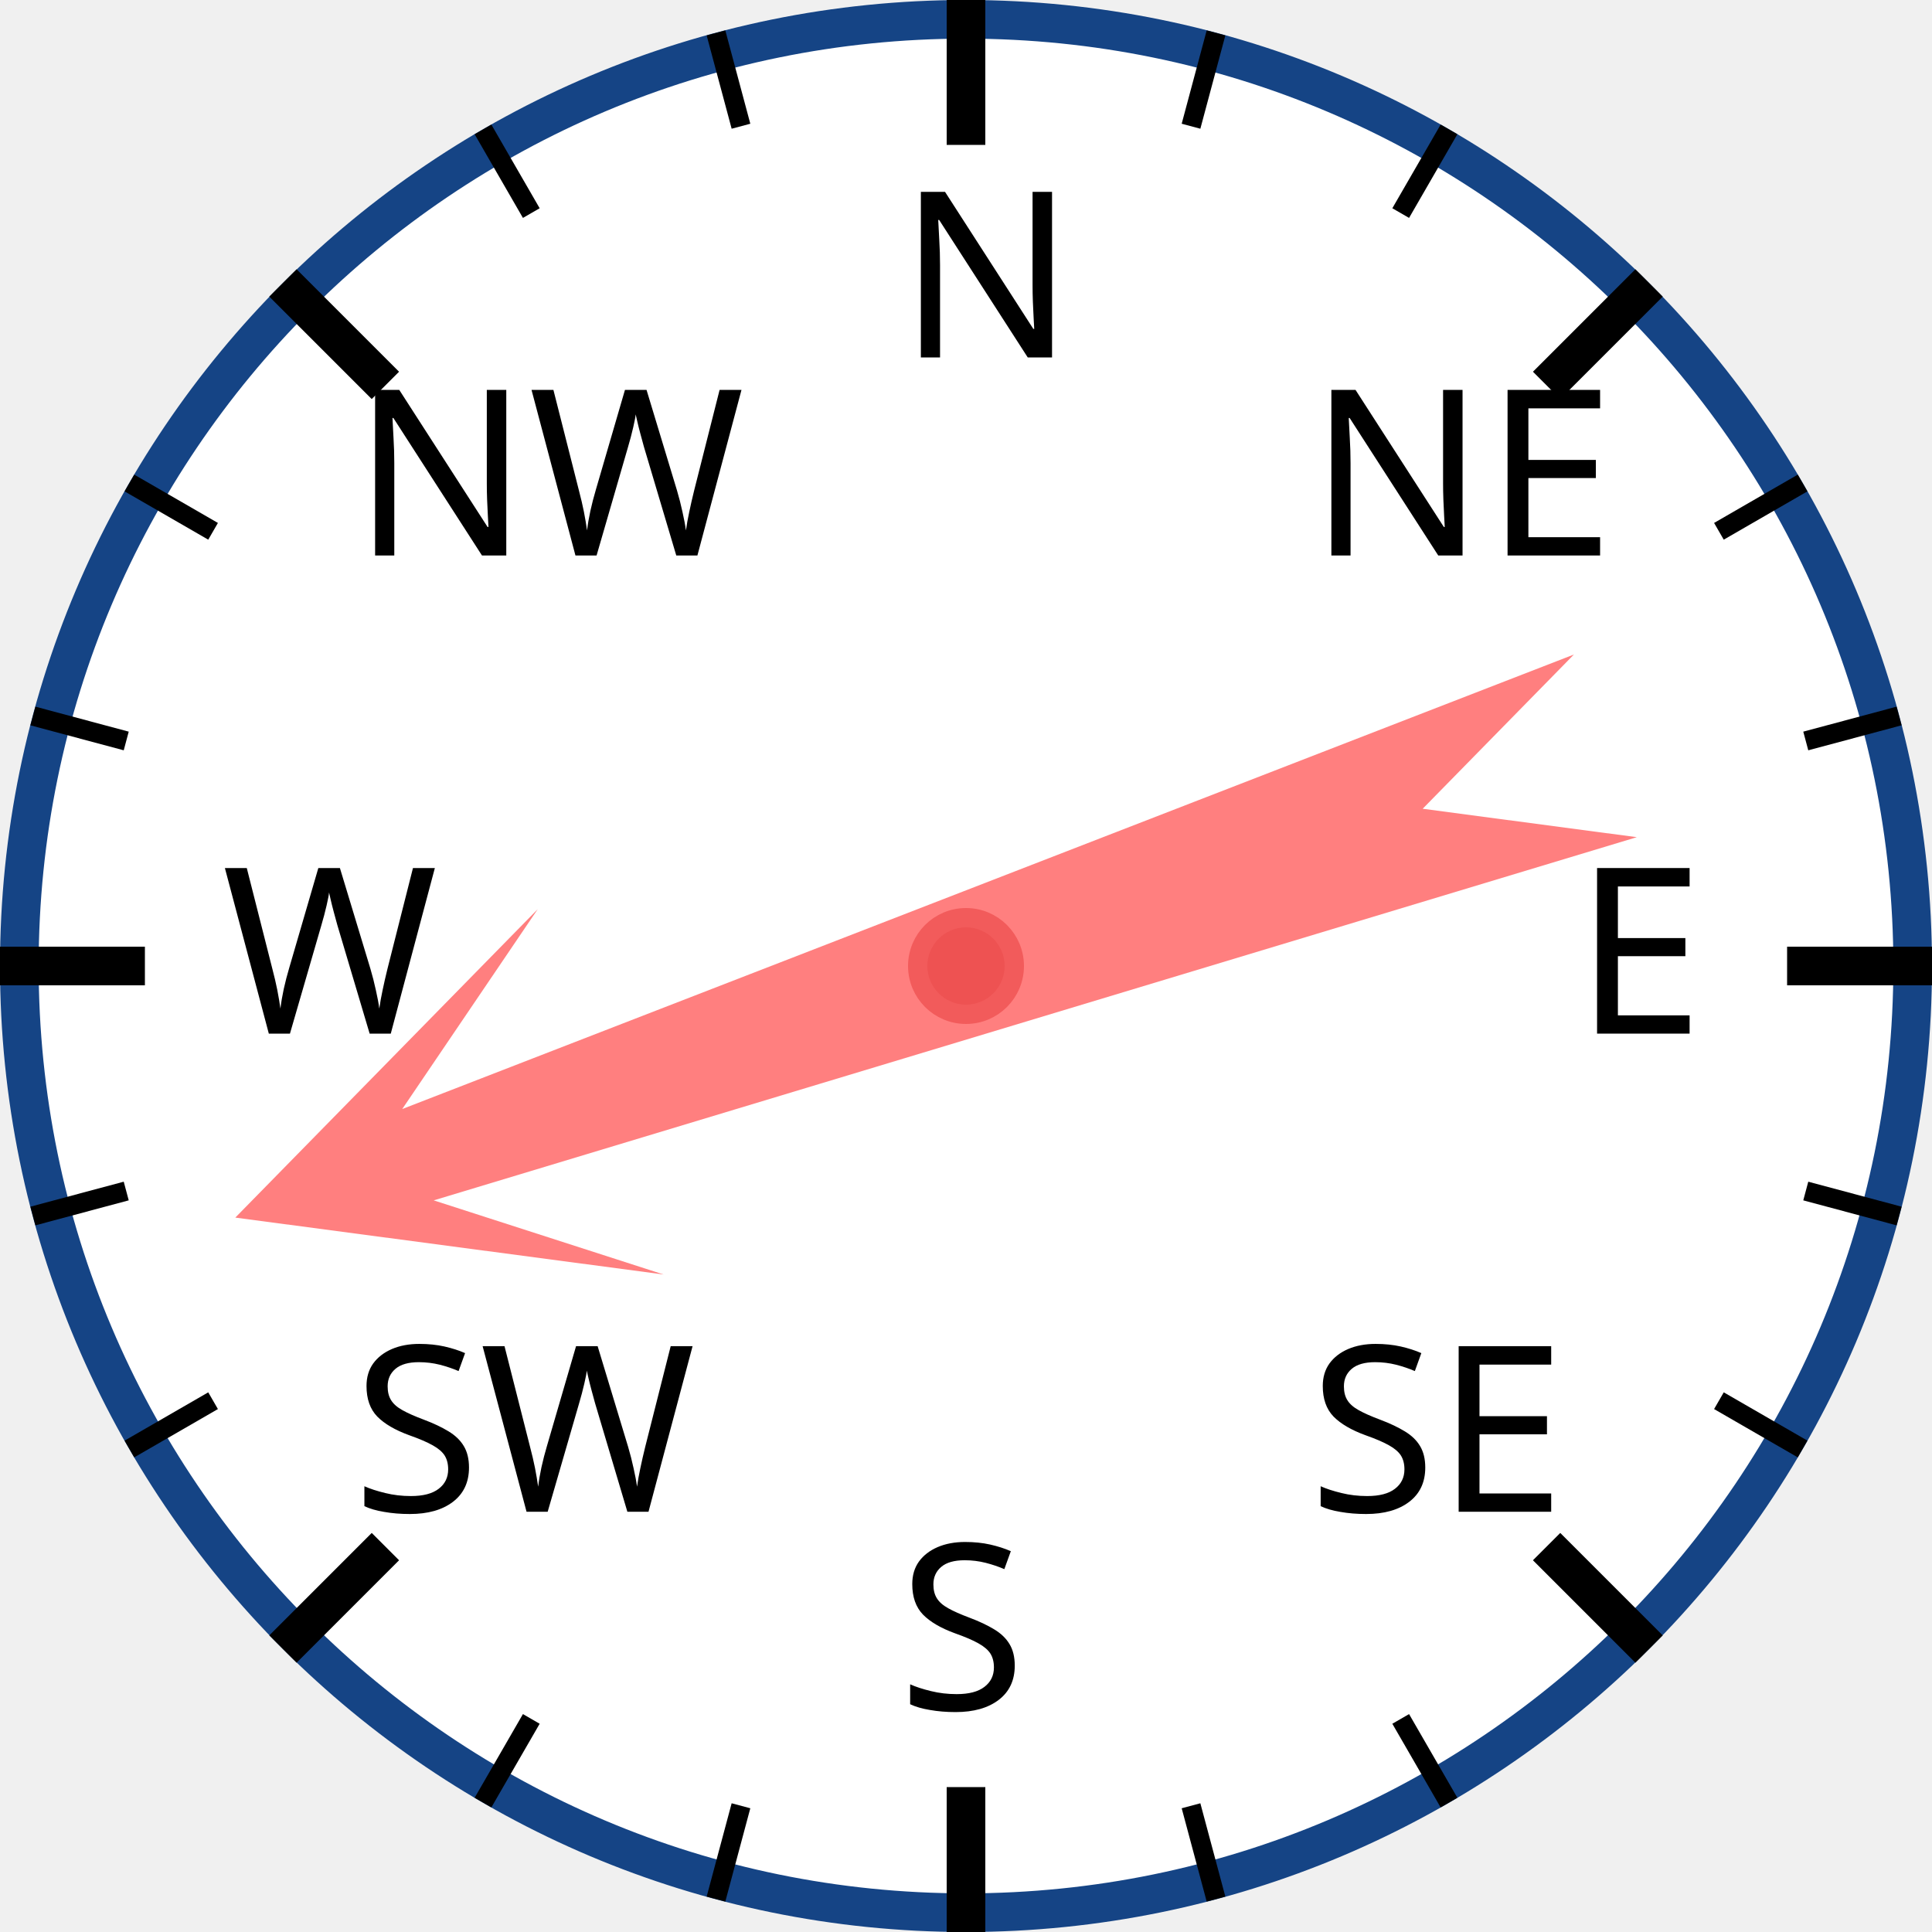
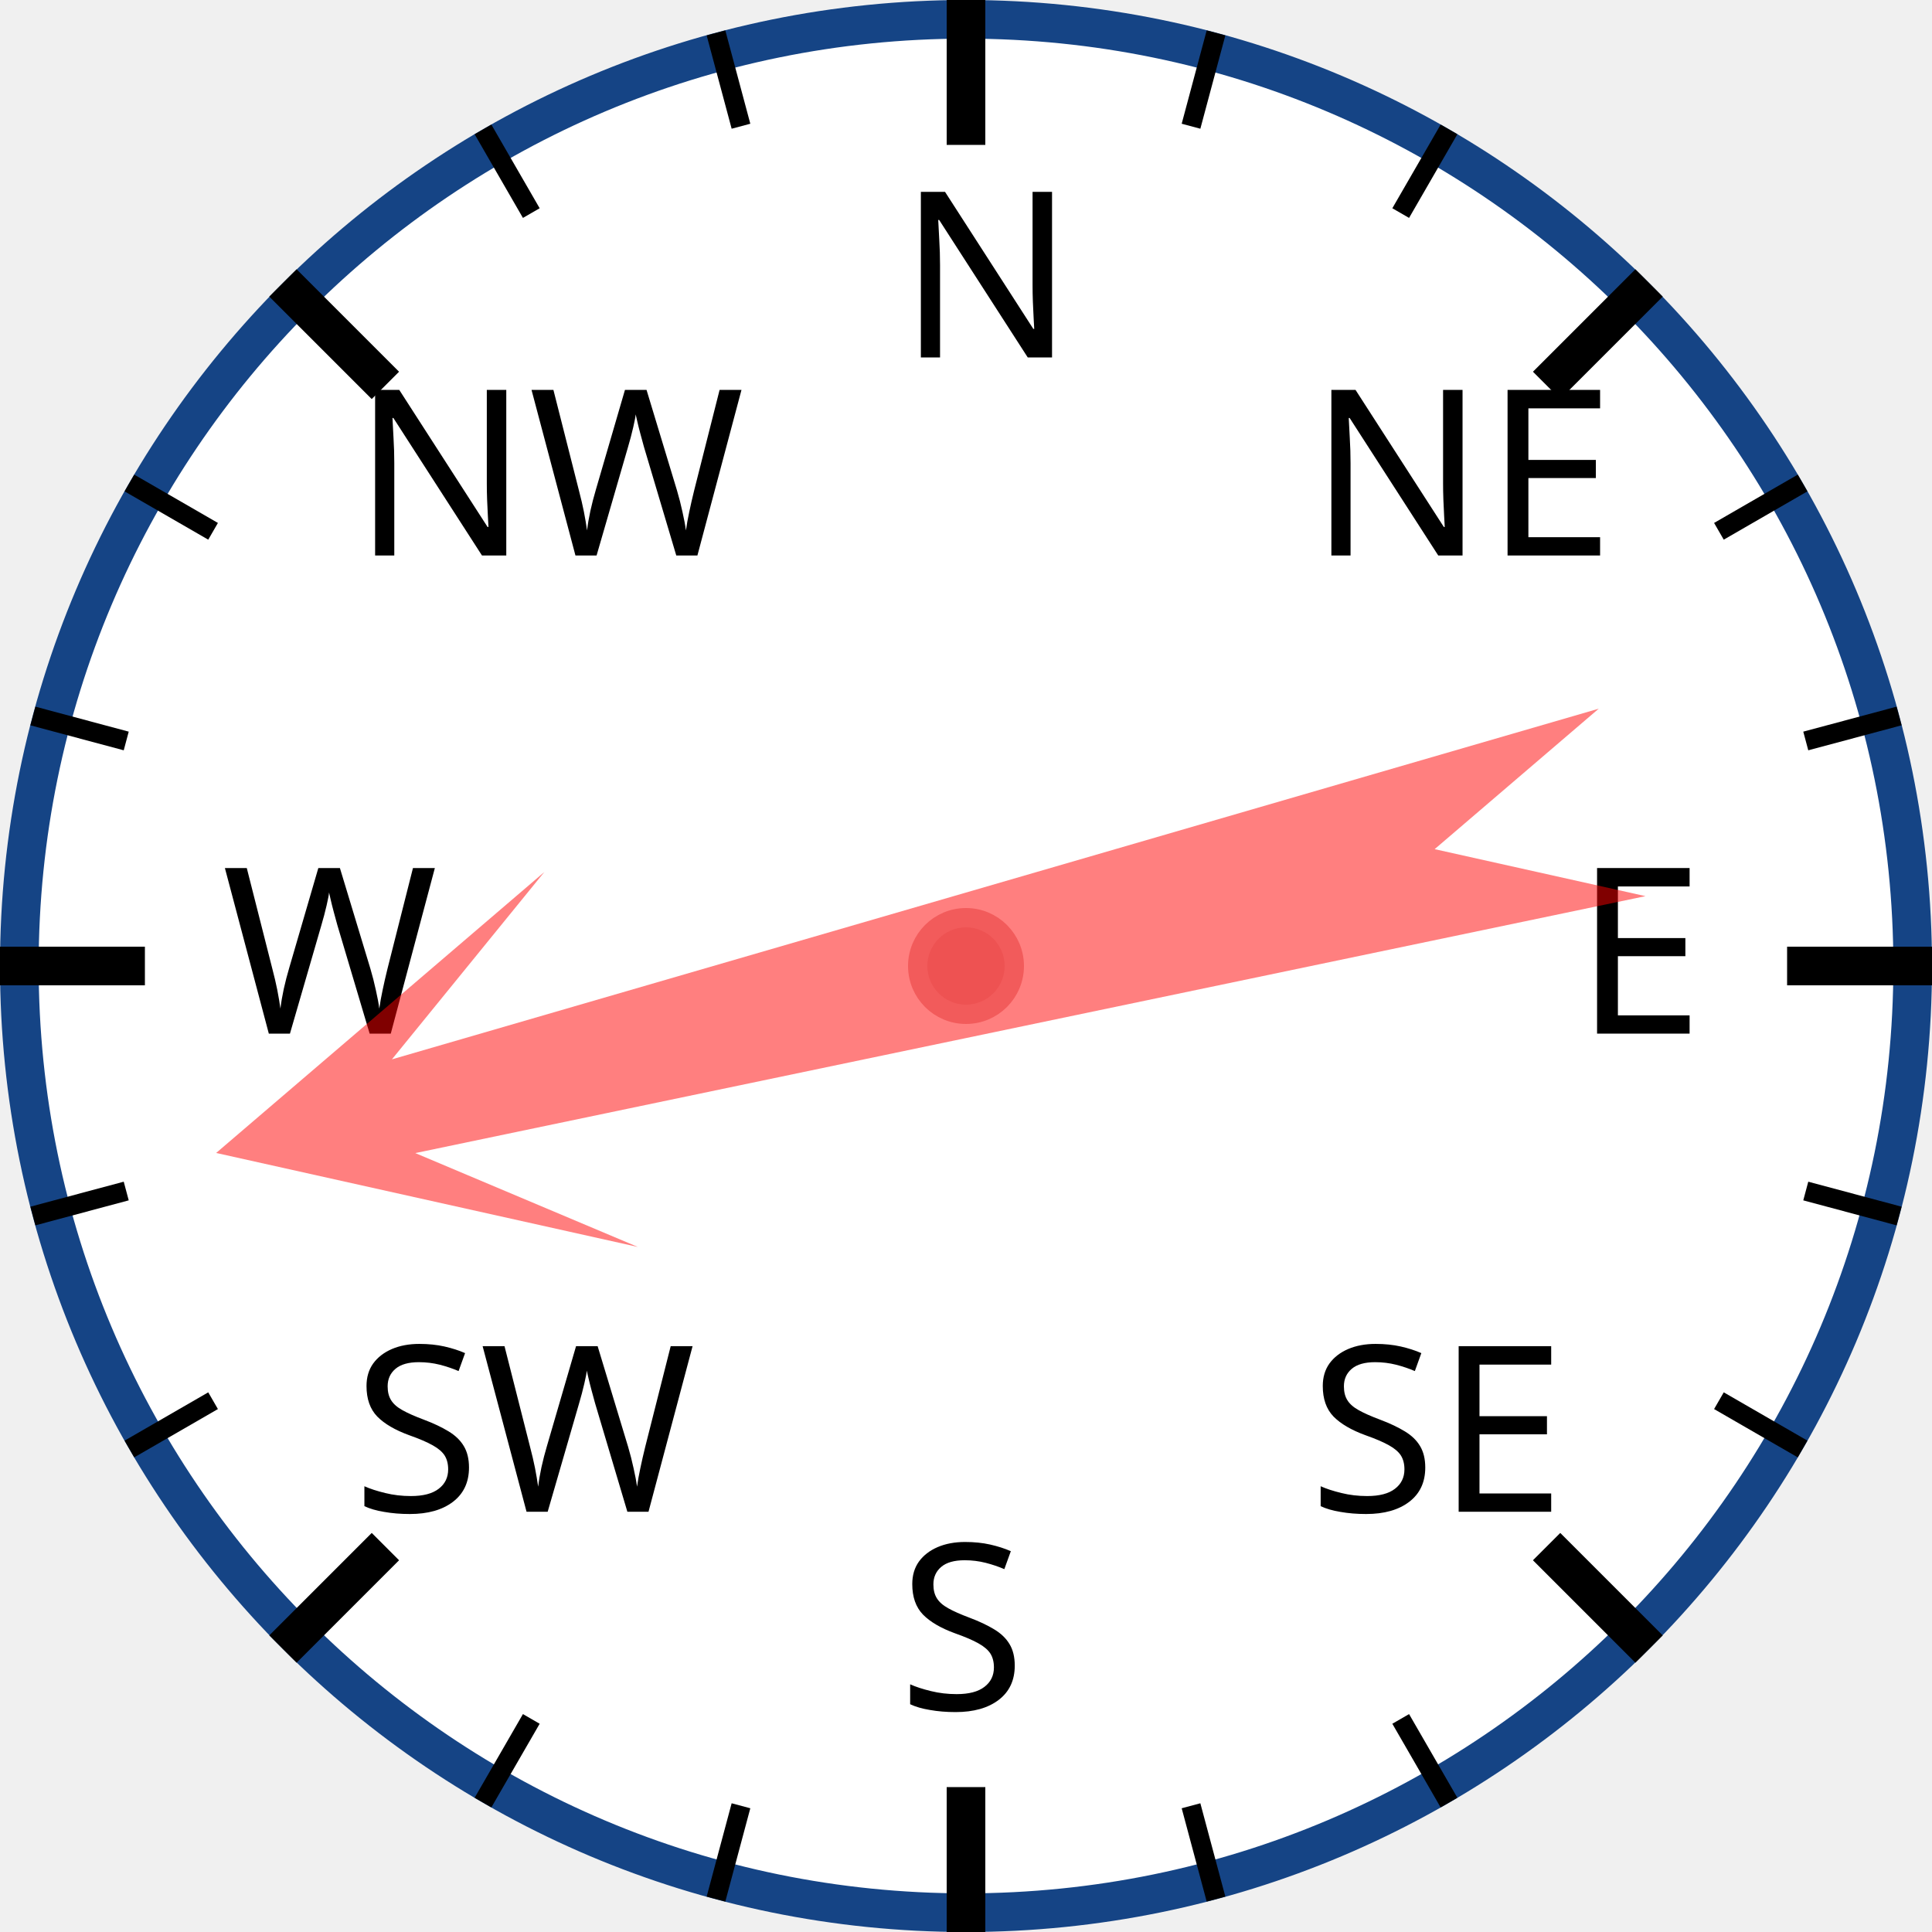
<svg xmlns="http://www.w3.org/2000/svg" width="120px" height="120px" viewBox="0 0 200 200">
  <circle cx="100" cy="100" r="98" style="fill: white; stroke: #154485; stroke-width: 4;" />
  <text x="93.0" y="37.0" style="font-family: sans-serif; font-size: 18pt;">N</text>
  <line x1="100.0" y1="0.0" x2="100.0" y2="15.0" style="stroke: black; stroke-width: 4;" />
  <line x1="74.118" y1="3.407" x2="76.706" y2="13.067" style="stroke: black; stroke-width: 2;" />
  <line x1="50" y1="13.397" x2="55" y2="22.058" style="stroke: black; stroke-width: 2;" />
  <text x="36.503" y="57.503" style="font-family: sans-serif; font-size: 18pt;">NW</text>
  <line x1="29.289" y1="29.289" x2="39.896" y2="39.896" style="stroke: black; stroke-width: 4;" />
  <line x1="13.397" y1="50" x2="22.058" y2="55" style="stroke: black; stroke-width: 2;" />
  <line x1="3.407" y1="74.118" x2="13.067" y2="76.706" style="stroke: black; stroke-width: 2;" />
  <text x="23.0" y="107.0" style="font-family: sans-serif; font-size: 18pt;">W</text>
  <line x1="0.0" y1="100.0" x2="15.0" y2="100.0" style="stroke: black; stroke-width: 4;" />
  <line x1="3.407" y1="125.882" x2="13.067" y2="123.294" style="stroke: black; stroke-width: 2;" />
  <line x1="13.397" y1="150" x2="22.058" y2="145" style="stroke: black; stroke-width: 2;" />
  <text x="36.503" y="156.497" style="font-family: sans-serif; font-size: 18pt;">SW</text>
  <line x1="29.289" y1="170.711" x2="39.896" y2="160.104" style="stroke: black; stroke-width: 4;" />
  <line x1="50" y1="186.603" x2="55" y2="177.942" style="stroke: black; stroke-width: 2;" />
  <line x1="74.118" y1="196.593" x2="76.706" y2="186.933" style="stroke: black; stroke-width: 2;" />
  <text x="93" y="177.0" style="font-family: sans-serif; font-size: 18pt;">S</text>
  <line x1="100" y1="200.0" x2="100" y2="185.0" style="stroke: black; stroke-width: 4;" />
  <line x1="125.882" y1="196.593" x2="123.294" y2="186.933" style="stroke: black; stroke-width: 2;" />
  <line x1="150.0" y1="186.603" x2="145.0" y2="177.942" style="stroke: black; stroke-width: 2;" />
  <text x="135.497" y="156.497" style="font-family: sans-serif; font-size: 18pt;">SE</text>
  <line x1="170.711" y1="170.711" x2="160.104" y2="160.104" style="stroke: black; stroke-width: 4;" />
  <line x1="186.603" y1="150" x2="177.942" y2="145" style="stroke: black; stroke-width: 2;" />
  <line x1="196.593" y1="125.882" x2="186.933" y2="123.294" style="stroke: black; stroke-width: 2;" />
  <text x="163.0" y="107" style="font-family: sans-serif; font-size: 18pt;">E</text>
  <line x1="200.0" y1="100" x2="185.0" y2="100" style="stroke: black; stroke-width: 4;" />
  <line x1="196.593" y1="74.118" x2="186.933" y2="76.706" style="stroke: black; stroke-width: 2;" />
  <line x1="186.603" y1="50" x2="177.942" y2="55" style="stroke: black; stroke-width: 2;" />
  <text x="135.497" y="57.503" style="font-family: sans-serif; font-size: 18pt;">NE</text>
  <line x1="170.711" y1="29.289" x2="160.104" y2="39.896" style="stroke: black; stroke-width: 4;" />
  <line x1="150" y1="13.397" x2="145" y2="22.058" style="stroke: black; stroke-width: 2;" />
  <line x1="125.882" y1="3.407" x2="123.294" y2="13.067" style="stroke: black; stroke-width: 2;" />
-   <polygon points="100 20 120 60 105 40 110 170 100 150 90 170 95 40 80 60" style="fill: red; fill-opacity: 0.5;" transform="rotate(251,100,100)" />
+   <polygon points="100 20 120 60 105 40 110 170 100 150 90 170 95 40 80 60" style="fill: red; fill-opacity: 0.5;" transform="rotate(256,100,100)" />
  <circle cx="100" cy="100" r="5" style="fill: #EE5252; stroke: #F25B5B; stroke-width: 2;" />
</svg>
